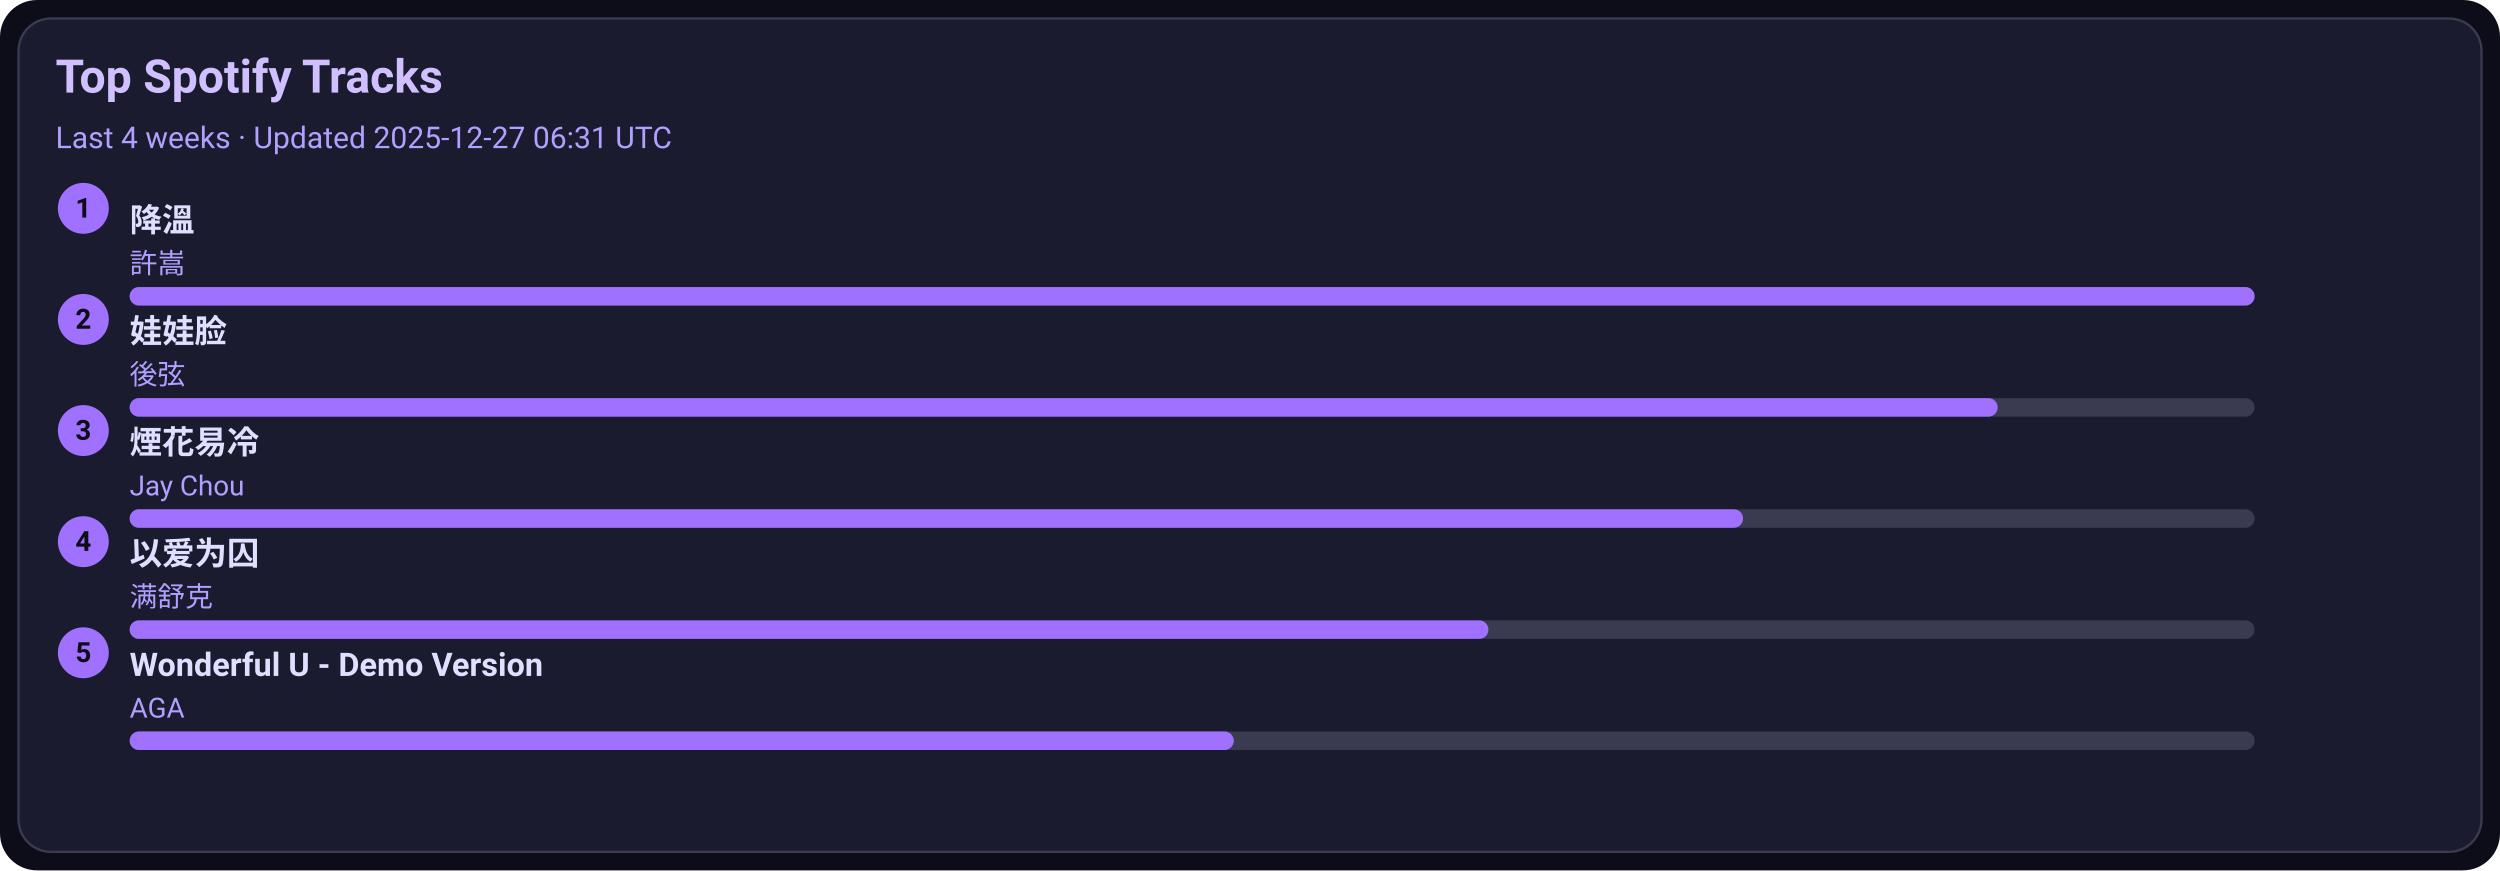
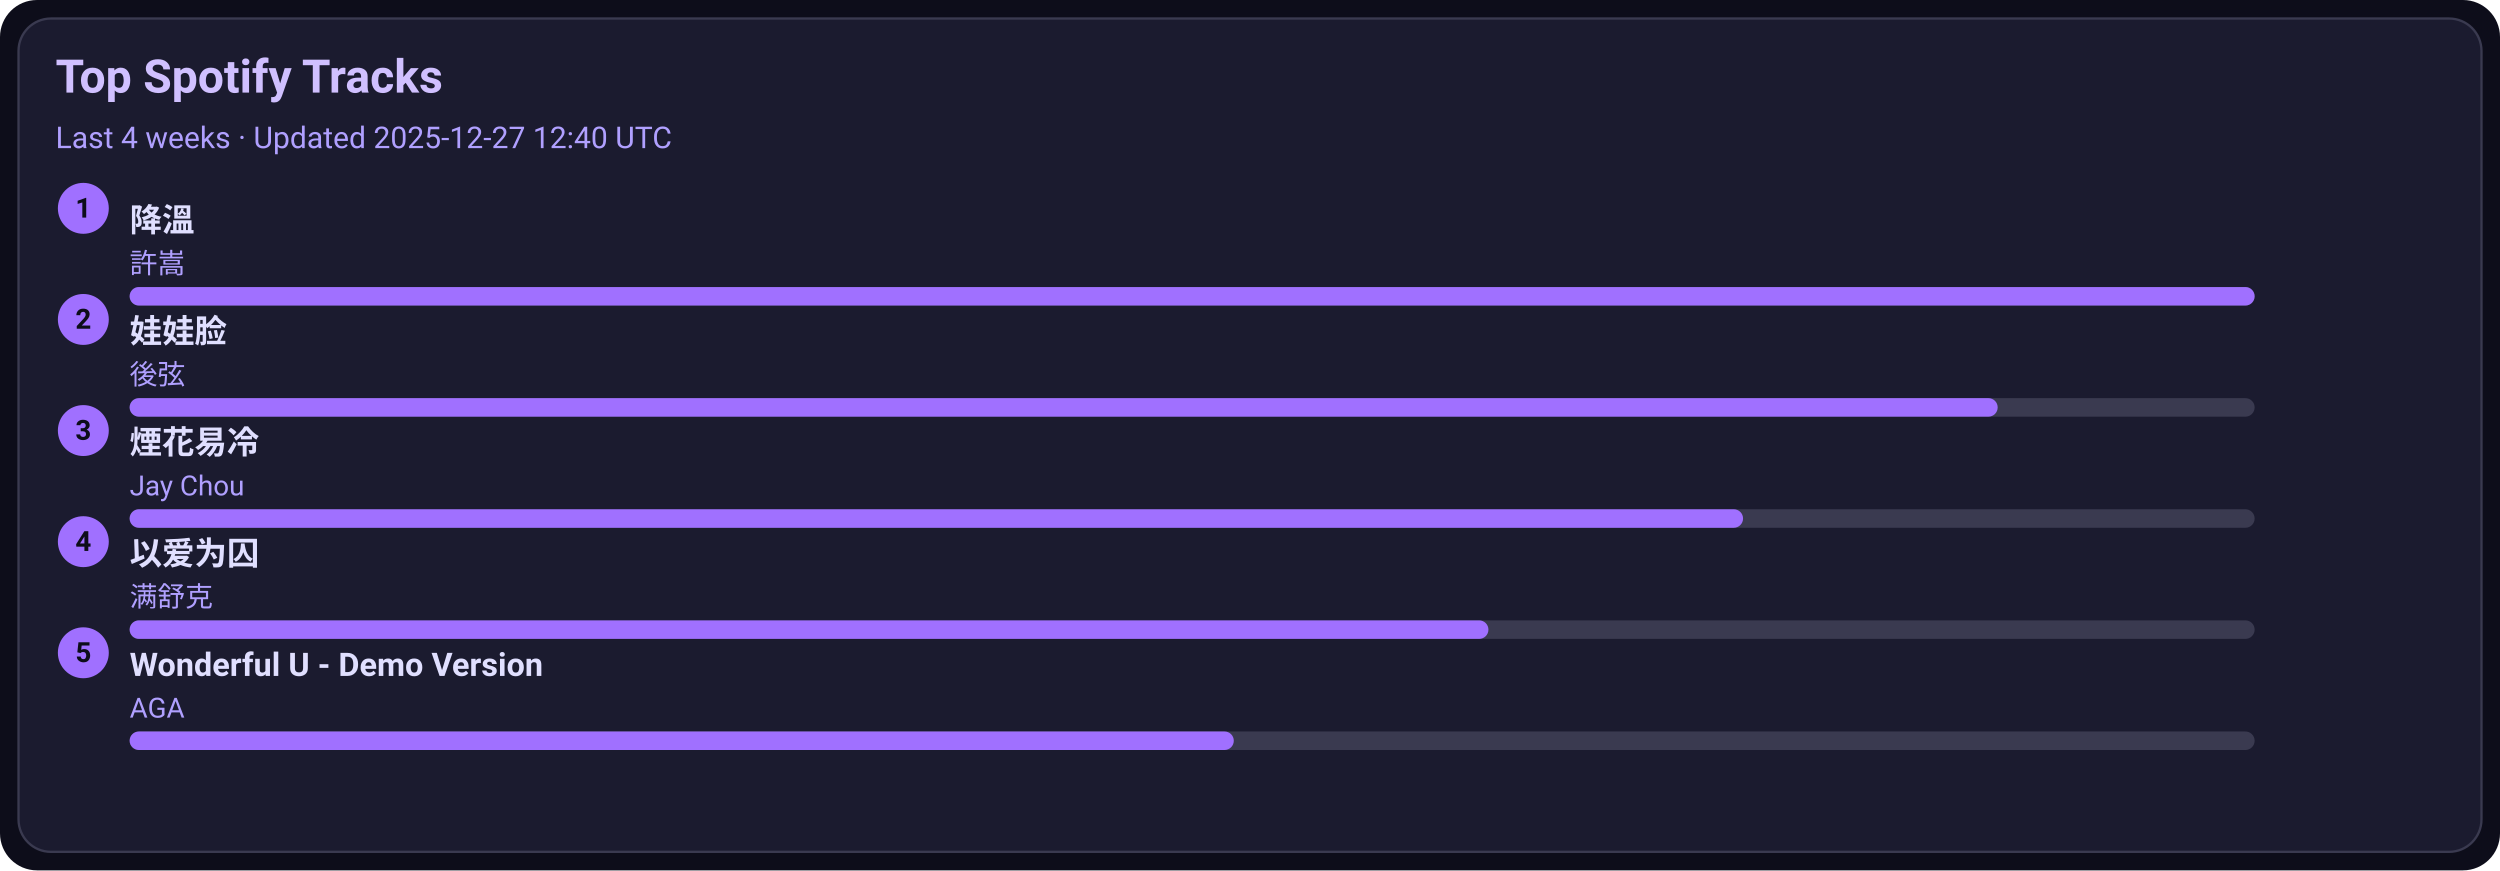
<svg xmlns="http://www.w3.org/2000/svg" width="1080" height="376" viewBox="0 0 1080 376">
  <style>text{font-family:-apple-system,BlinkMacSystemFont,Segoe UI,Roboto,Ubuntu,Helvetica Neue,Arial,Noto Sans,sans-serif}</style>
  <rect width="1080" height="376" rx="16" fill="#0d0d1a" />
  <rect x="8" y="8" width="1064" height="360" rx="14" fill="#1b1b2f" stroke="#3a3a50" />
  <text x="24" y="40" font-size="20" fill="#d0c0ff" font-weight="600">Top Spotify Tracks</text>
-   <text x="24" y="64" font-size="13" fill="#b0a0ff">Last 4 weeks · Updated 2025-12-27 06:31 UTC</text>
+   <text x="24" y="64" font-size="13" fill="#b0a0ff">Last 4 weeks · Updated 2025-12-27 12:40 UTC</text>
  <circle cx="36" cy="90" r="11" fill="#a070ff" />
  <text x="36" y="94" text-anchor="middle" font-size="12" fill="#0d0d1a" font-weight="700">1</text>
  <a href="https://open.spotify.com/track/2q9uhrOfyOnBa3oWR1PfYT" target="_blank" rel="noopener noreferrer">
    <text x="56" y="100" font-size="14" fill="#e0dfff" font-weight="600">降溫</text>
  </a>
  <text x="56" y="118" font-size="12" fill="#b0a0ff">許嵩</text>
  <rect x="56" y="124" width="918" height="8" rx="4" fill="#3a3a50" />
  <rect x="56" y="124" width="918" height="8" rx="4" fill="#a070ff" />
  <circle cx="36" cy="138" r="11" fill="#a070ff" />
  <text x="36" y="142" text-anchor="middle" font-size="12" fill="#0d0d1a" font-weight="700">2</text>
  <a href="https://open.spotify.com/track/08ouEICweFmqfgPJnRIQkE" target="_blank" rel="noopener noreferrer">
    <text x="56" y="148" font-size="14" fill="#e0dfff" font-weight="600">娃娃脸</text>
  </a>
  <text x="56" y="166" font-size="12" fill="#b0a0ff">後弦</text>
  <rect x="56" y="172" width="918" height="8" rx="4" fill="#3a3a50" />
  <rect x="56" y="172" width="807" height="8" rx="4" fill="#a070ff" />
  <circle cx="36" cy="186" r="11" fill="#a070ff" />
  <text x="36" y="190" text-anchor="middle" font-size="12" fill="#0d0d1a" font-weight="700">3</text>
  <a href="https://open.spotify.com/track/24beWW0pQCJEF3IVSpIryu" target="_blank" rel="noopener noreferrer">
    <text x="56" y="196" font-size="14" fill="#e0dfff" font-weight="600">煙花易冷</text>
  </a>
  <text x="56" y="214" font-size="12" fill="#b0a0ff">Jay Chou</text>
  <rect x="56" y="220" width="918" height="8" rx="4" fill="#3a3a50" />
  <rect x="56" y="220" width="697" height="8" rx="4" fill="#a070ff" />
  <circle cx="36" cy="234" r="11" fill="#a070ff" />
  <text x="36" y="238" text-anchor="middle" font-size="12" fill="#0d0d1a" font-weight="700">4</text>
  <a href="https://open.spotify.com/track/0RW2LEfGQK5BaIho6sSLqf" target="_blank" rel="noopener noreferrer">
    <text x="56" y="244" font-size="14" fill="#e0dfff" font-weight="600">以爱为囚</text>
  </a>
  <text x="56" y="262" font-size="12" fill="#b0a0ff">满舒克</text>
  <rect x="56" y="268" width="918" height="8" rx="4" fill="#3a3a50" />
  <rect x="56" y="268" width="587" height="8" rx="4" fill="#a070ff" />
  <circle cx="36" cy="282" r="11" fill="#a070ff" />
  <text x="36" y="286" text-anchor="middle" font-size="12" fill="#0d0d1a" font-weight="700">5</text>
  <a href="https://open.spotify.com/track/2eSNpIOFoi1Q8wxw6CycXJ" target="_blank" rel="noopener noreferrer">
    <text x="56" y="292" font-size="14" fill="#e0dfff" font-weight="600">Wonderful U - Demo Version</text>
  </a>
  <text x="56" y="310" font-size="12" fill="#b0a0ff">AGA</text>
  <rect x="56" y="316" width="918" height="8" rx="4" fill="#3a3a50" />
  <rect x="56" y="316" width="477" height="8" rx="4" fill="#a070ff" />
</svg>
